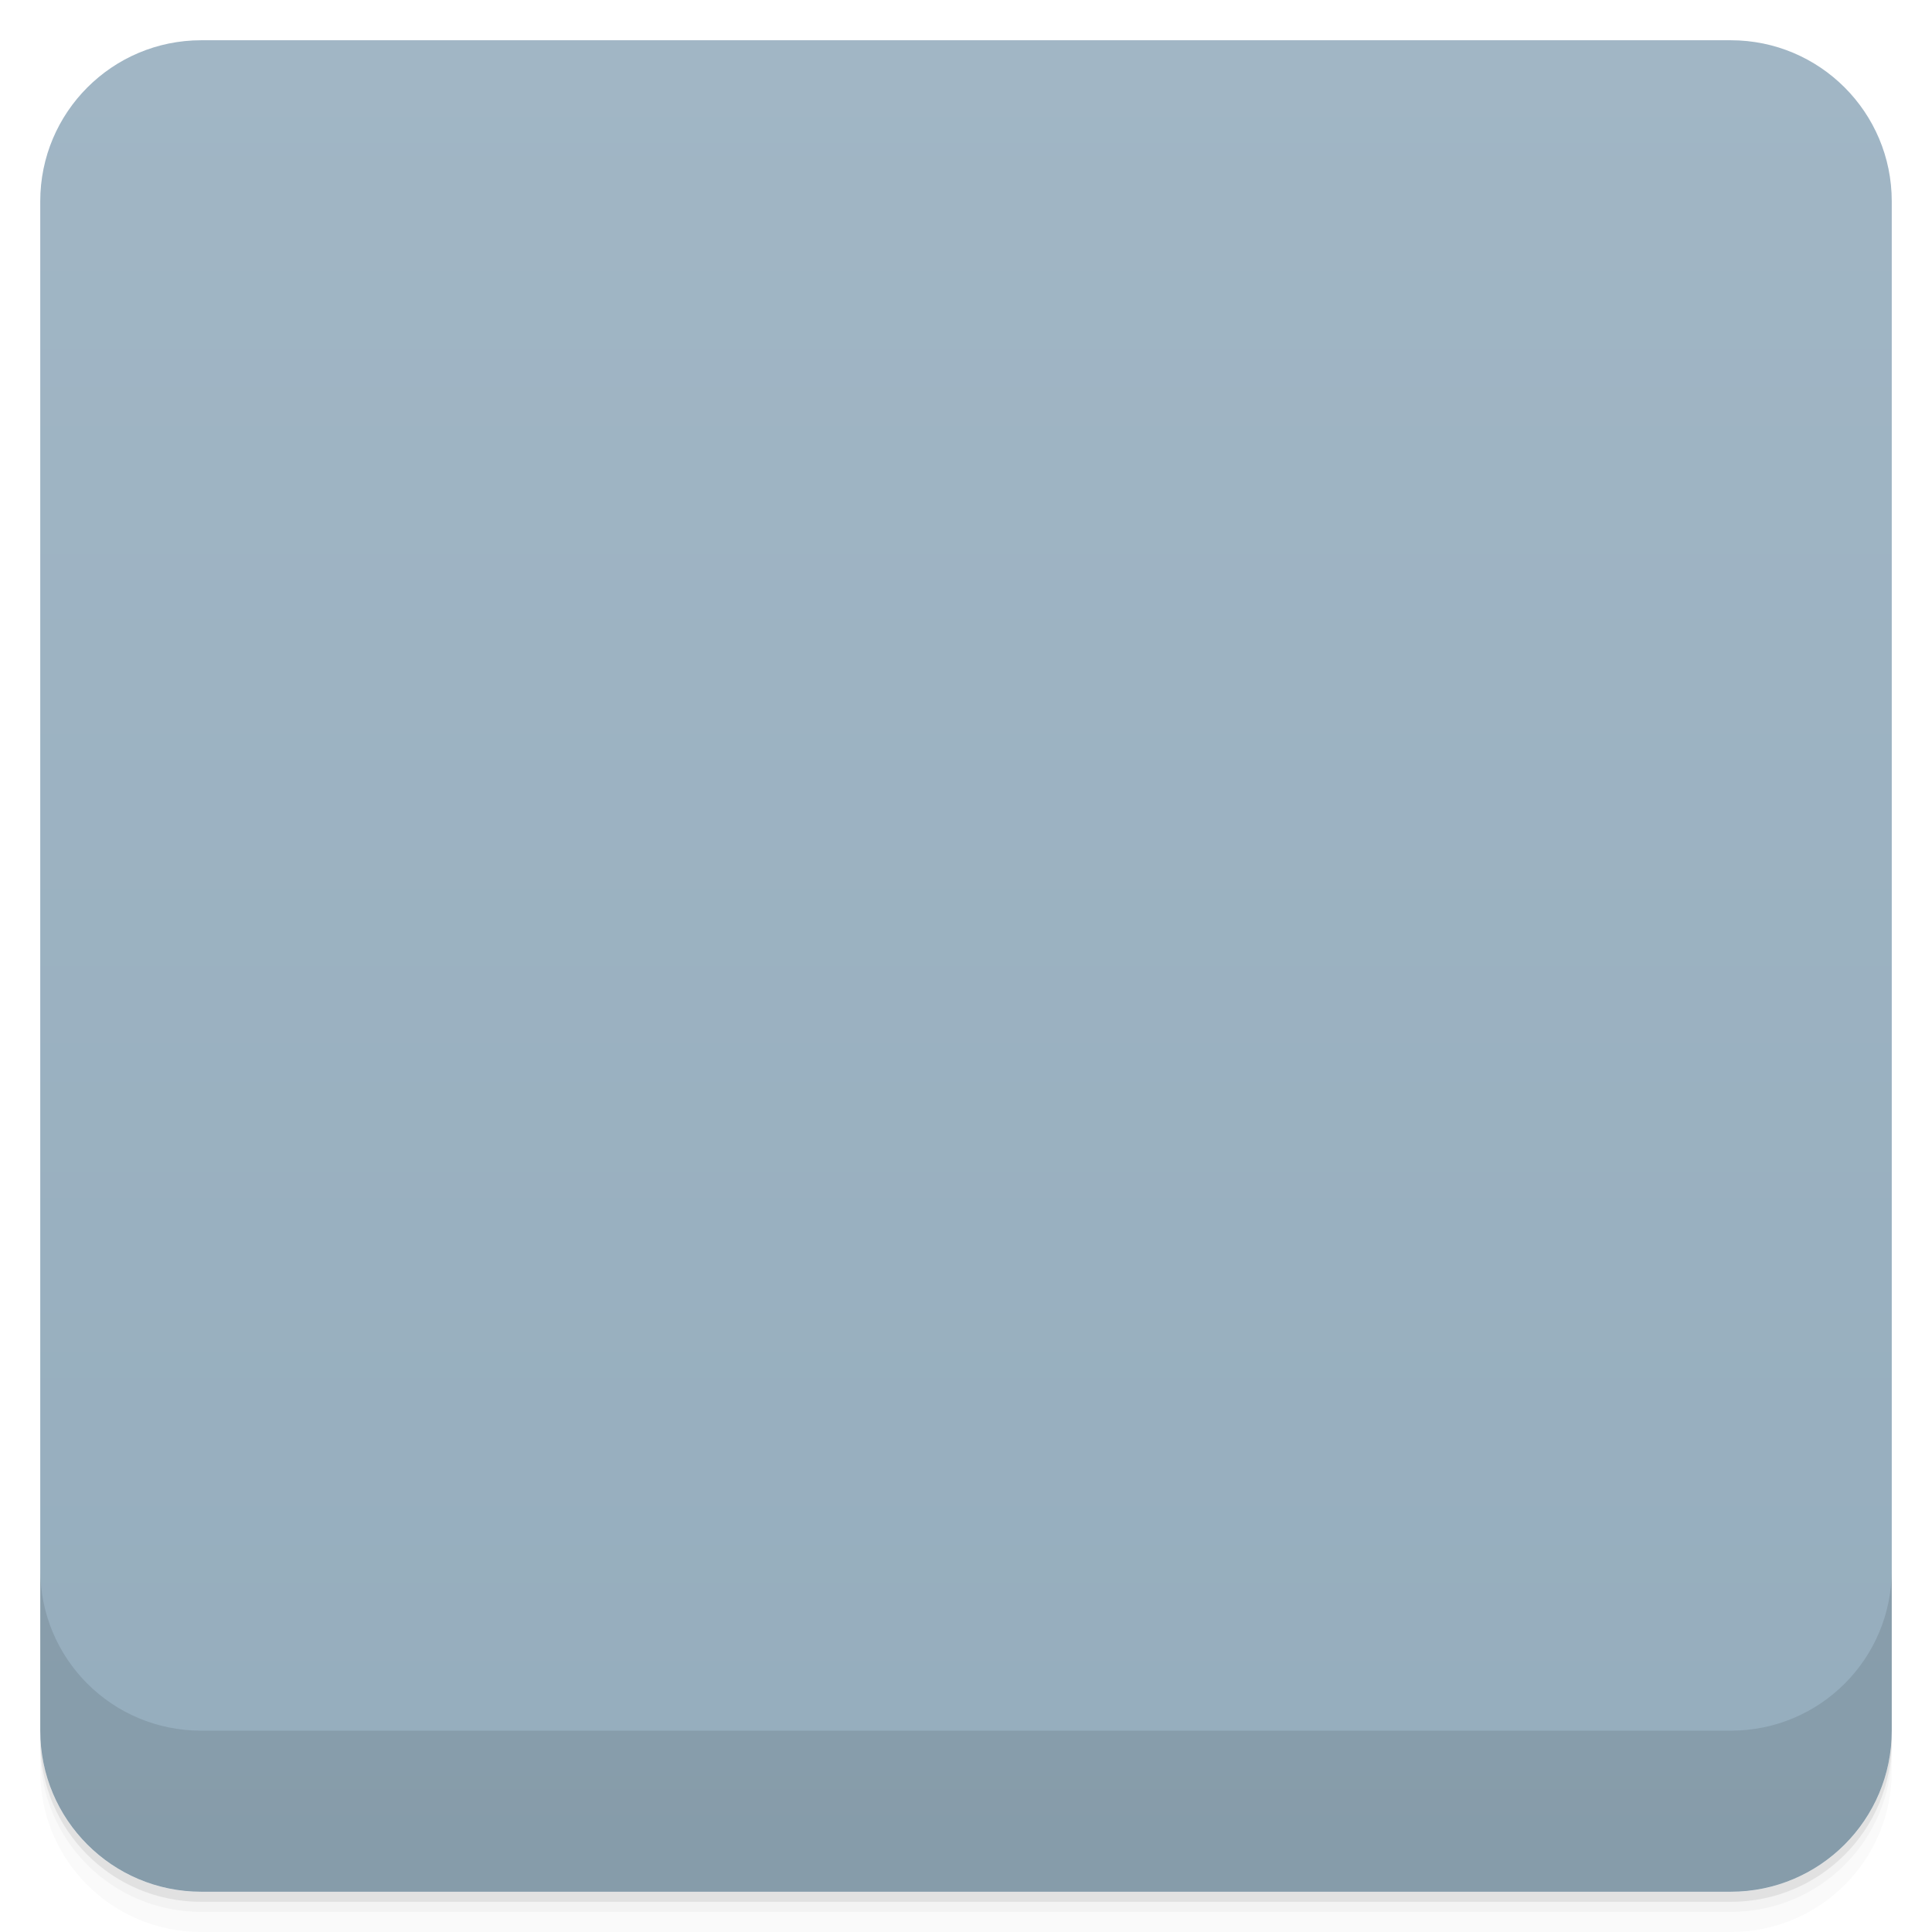
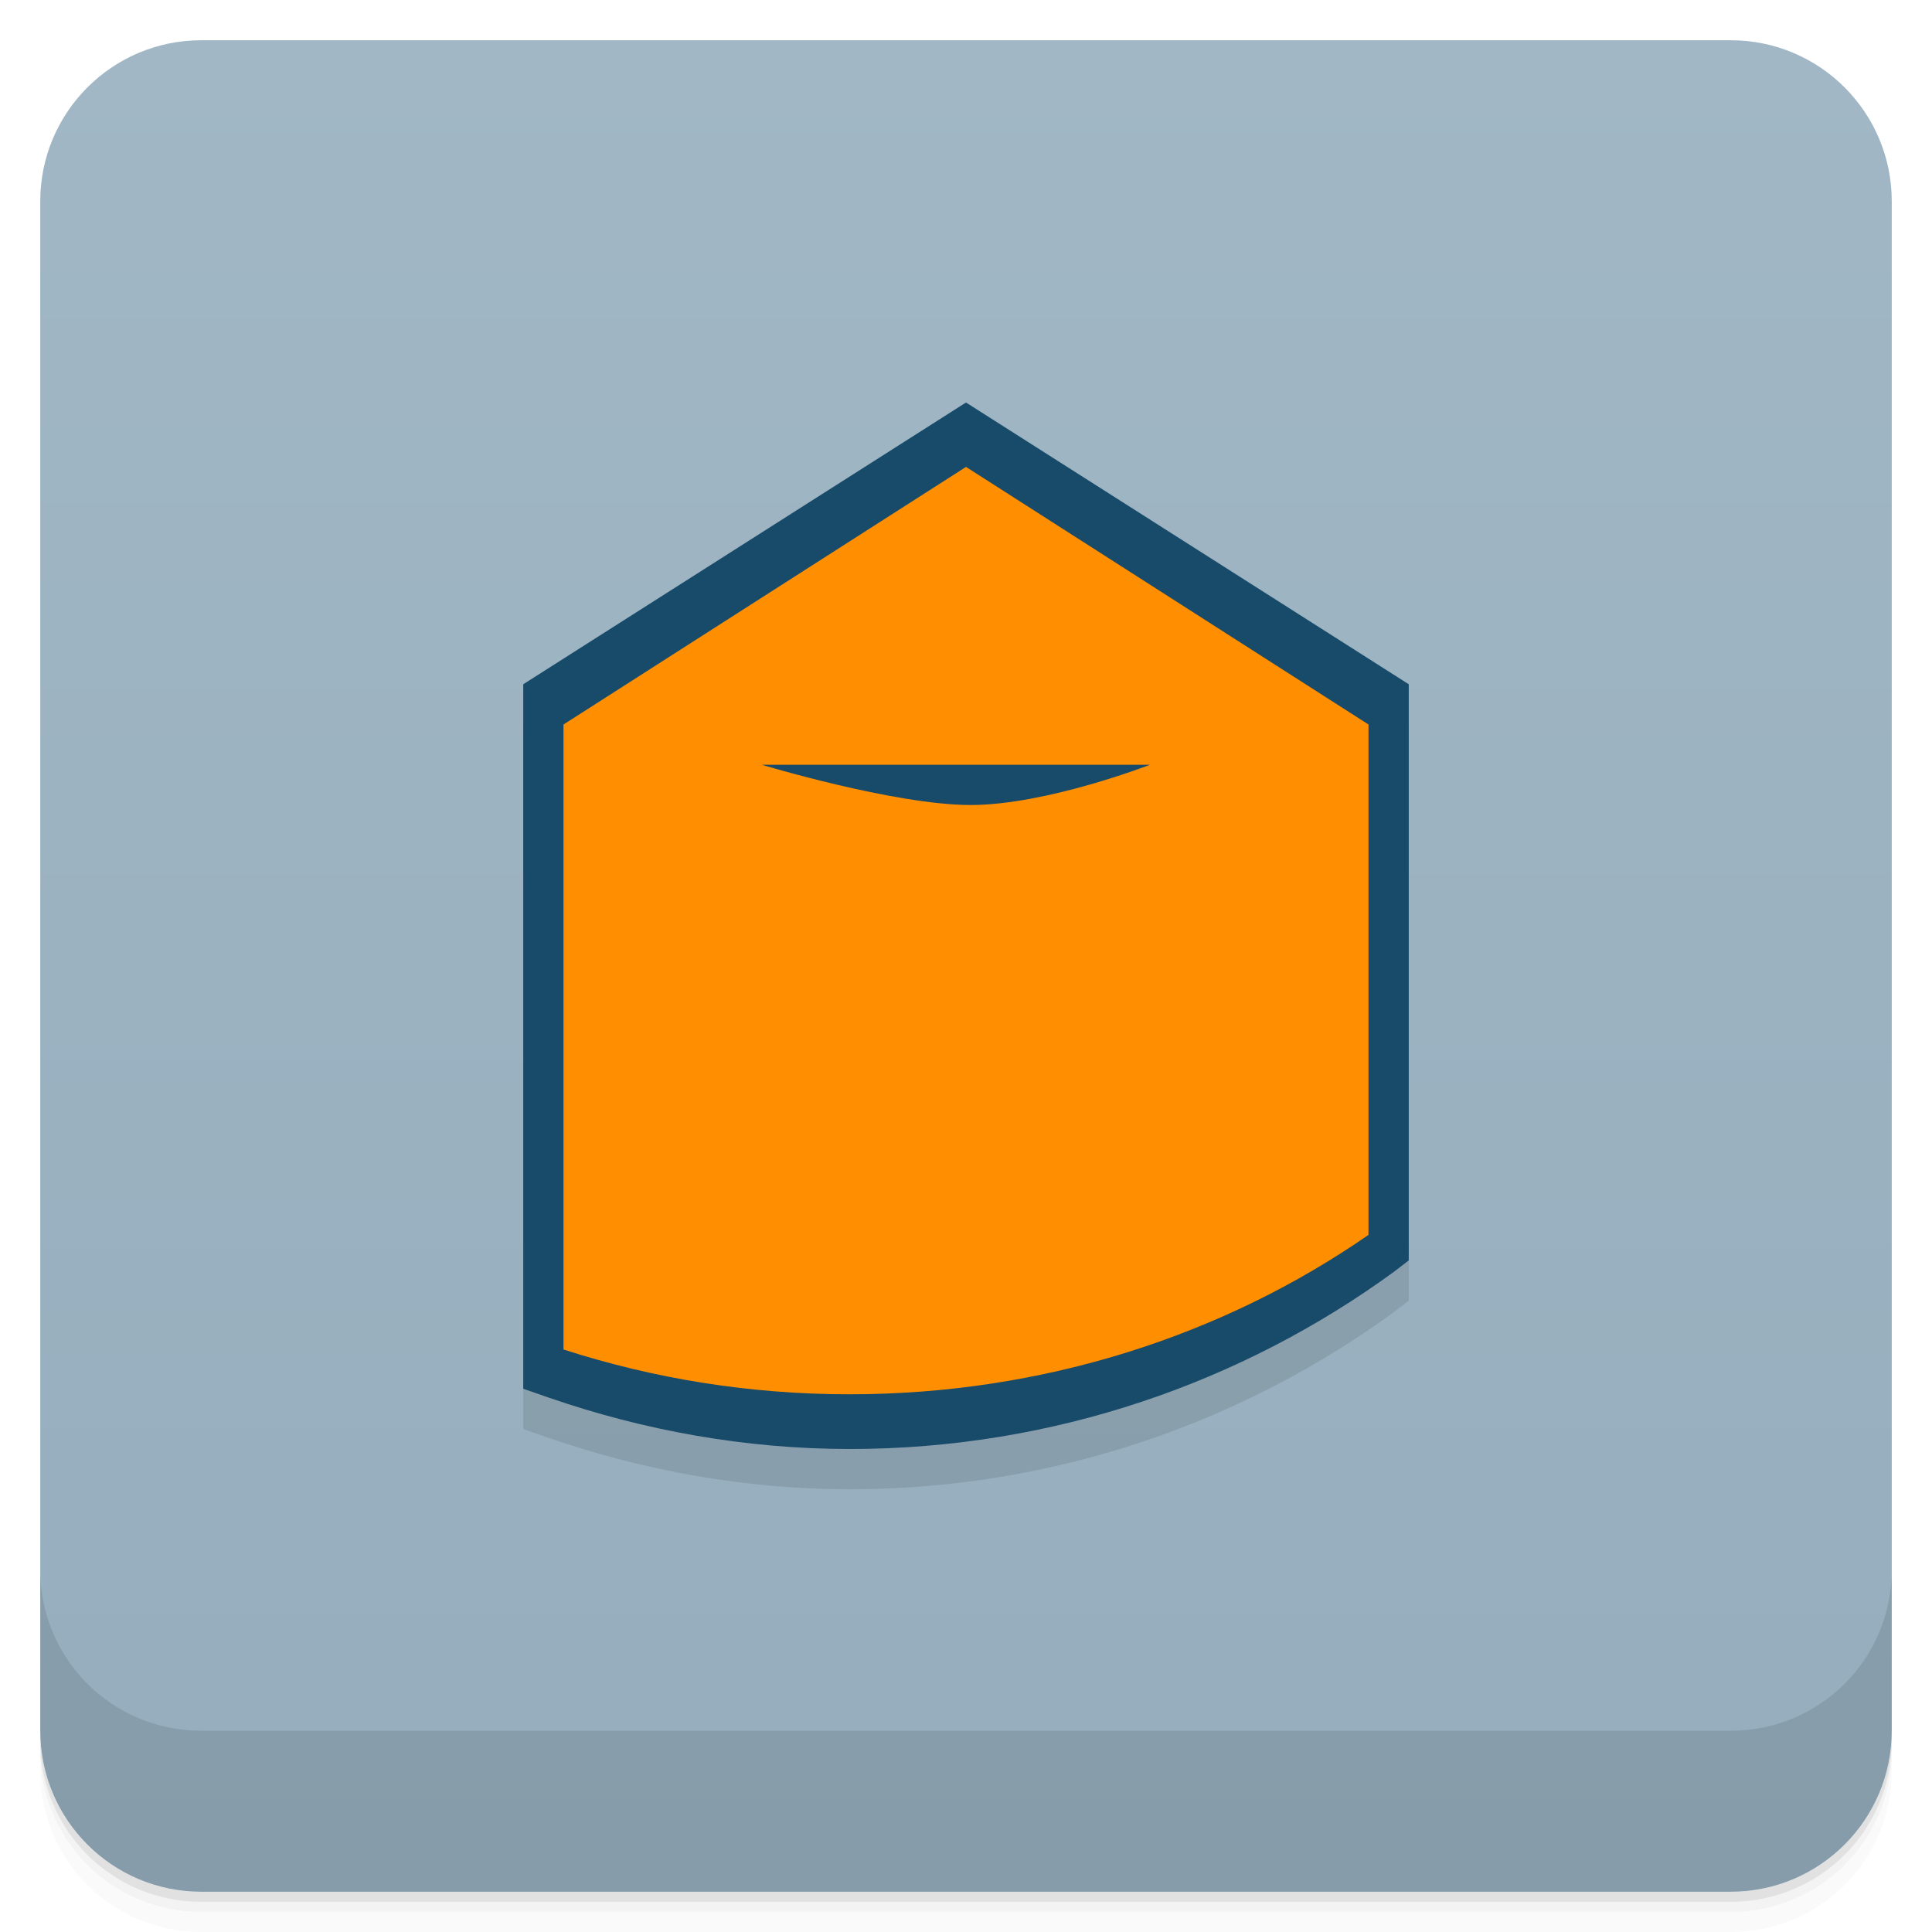
- <svg viewBox="0 0 48 48">
+ <svg xmlns="http://www.w3.org/2000/svg" version="1.1" viewBox="0 0 48 48">
  <defs>
-     <linearGradient id="linearGradient3764" x1="1" x2="47" gradientUnits="userSpaceOnUse" gradientTransform="translate(-48,0.00221467)">
-       <stop stop-color="#95adbd" stop-opacity="1" />
-       <stop offset="1" stop-color="#a1b6c5" stop-opacity="1" />
+     <linearGradient id="bg" x2="0" y1="1" y2="47" gradientUnits="userSpaceOnUse">
+       <stop style="stop-color:#a1b7c5" offset="0" />
+       <stop style="stop-color:#95adbd" offset="1" />
    </linearGradient>
-     <clipPath id="clipPath-547734261">
-       <g transform="translate(0,-1004.362)">
-         <rect rx="4" y="1005.36" x="1" height="46" width="46" fill="#1890d0" />
-       </g>
-     </clipPath>
-     <clipPath id="clipPath-561911378">
-       <g transform="translate(0,-1004.362)">
-         <rect rx="4" y="1005.36" x="1" height="46" width="46" fill="#1890d0" />
-       </g>
-     </clipPath>
  </defs>
-   <g>
-     <path d="m 1 43 l 0 0.25 c 0 2.216 1.784 4 4 4 l 38 0 c 2.216 0 4 -1.784 4 -4 l 0 -0.25 c 0 2.216 -1.784 4 -4 4 l -38 0 c -2.216 0 -4 -1.784 -4 -4 z m 0 0.5 l 0 0.5 c 0 2.216 1.784 4 4 4 l 38 0 c 2.216 0 4 -1.784 4 -4 l 0 -0.5 c 0 2.216 -1.784 4 -4 4 l -38 0 c -2.216 0 -4 -1.784 -4 -4 z" opacity="0.02" />
-     <path d="m 1 43.25 l 0 0.25 c 0 2.216 1.784 4 4 4 l 38 0 c 2.216 0 4 -1.784 4 -4 l 0 -0.25 c 0 2.216 -1.784 4 -4 4 l -38 0 c -2.216 0 -4 -1.784 -4 -4 z" opacity="0.05" />
-     <path d="m 1 43 l 0 0.25 c 0 2.216 1.784 4 4 4 l 38 0 c 2.216 0 4 -1.784 4 -4 l 0 -0.25 c 0 2.216 -1.784 4 -4 4 l -38 0 c -2.216 0 -4 -1.784 -4 -4 z" opacity="0.1" />
-   </g>
-   <g>
-     <rect width="46" height="46" x="-47" y="1" rx="4" transform="matrix(0,-1,1,0,0,0)" fill="url(#linearGradient3764)" fill-opacity="1" />
-   </g>
-   <g>
-     <g clip-path="url(#clipPath-547734261)">
-       <g opacity="0.1">
-         <g>
-           <path d="m 7.03 285.93 l -3.146 2.102 l 0 5.382 c 0.701 0.251 1.456 0.385 2.242 0.385 c 1.525 0 2.932 -0.509 4.061 -1.364 l 0 -4.402 m -4.746 0.431 l 3.039 0 c 0 0 -1.022 0.297 -1.401 0.297 c -0.386 0 -1.632 -0.297 -1.632 -0.297 m 0 0" transform="matrix(3.176185,0,0,3.051992,1.653803,-860.6756)" stroke-opacity="1" stroke="#184a69" stroke-linejoin="miter" stroke-linecap="butt" stroke-width="0.637" stroke-miterlimit="4" fill="#000" />
-           <path d="m 23.98 12.836 l -10 6.09 l 0 15.602 c 2.23 0.719 4.625 1.113 7.125 1.113 c 4.84 0 9.309 -1.477 12.891 -3.961 l 0 -12.758 m -15.07 1.258 l 9.645 0 c 0 0 -3.242 0.859 -4.457 0.859 c -1.219 0 -5.188 -0.859 -5.188 -0.859 m 0 0" stroke="none" fill-rule="nonzero" fill-opacity="1" fill="#000" />
-         </g>
-       </g>
-     </g>
-   </g>
-   <g>
-     <g clip-path="url(#clipPath-561911378)">
-       <g transform="translate(0,-1)">
-         <g>
-           <path d="m 7.03 285.93 l -3.146 2.102 l 0 5.382 c 0.701 0.251 1.456 0.385 2.242 0.385 c 1.525 0 2.932 -0.509 4.061 -1.364 l 0 -4.402 m -4.746 0.431 l 3.039 0 c 0 0 -1.022 0.297 -1.401 0.297 c -0.386 0 -1.632 -0.297 -1.632 -0.297 m 0 0" transform="matrix(3.176185,0,0,3.051992,1.653803,-860.6756)" stroke-opacity="1" fill="none" stroke="#184a69" stroke-linejoin="miter" stroke-linecap="butt" stroke-width="0.637" stroke-miterlimit="4" />
-           <path d="m 23.98 12.836 l -10 6.09 l 0 15.602 c 2.23 0.719 4.625 1.113 7.125 1.113 c 4.84 0 9.309 -1.477 12.891 -3.961 l 0 -12.758 m -15.07 1.258 l 9.645 0 c 0 0 -3.242 0.859 -4.457 0.859 c -1.219 0 -5.188 -0.859 -5.188 -0.859 m 0 0" fill="#ff8e00" stroke="none" fill-rule="nonzero" fill-opacity="1" />
-         </g>
-       </g>
-     </g>
-   </g>
-   <g>
-     <g transform="translate(0,-1004.362)">
-       <path d="m 1 1043.36 0 4 c 0 2.216 1.784 4 4 4 l 38 0 c 2.216 0 4 -1.784 4 -4 l 0 -4 c 0 2.216 -1.784 4 -4 4 l -38 0 c -2.216 0 -4 -1.784 -4 -4 z" opacity="0.1" />
-     </g>
-   </g>
+   <path style="opacity:.02" d="m1 43v0.25c0 2.216 1.784 4 4 4h38c2.216 0 4-1.784 4-4v-0.25c0 2.216-1.784 4-4 4h-38c-2.216 0-4-1.784-4-4zm0 0.5v0.5c0 2.216 1.784 4 4 4h38c2.216 0 4-1.784 4-4v-0.5c0 2.216-1.784 4-4 4h-38c-2.216 0-4-1.784-4-4z" />
+   <path style="opacity:.05" d="m1 43.25v0.25c0 2.216 1.784 4 4 4h38c2.216 0 4-1.784 4-4v-0.25c0 2.216-1.784 4-4 4h-38c-2.216 0-4-1.784-4-4z" />
+   <path style="opacity:.1" d="m1 43v0.25c0 2.216 1.784 4 4 4h38c2.216 0 4-1.784 4-4v-0.25c0 2.216-1.784 4-4 4h-38c-2.216 0-4-1.784-4-4z" />
+   <rect style="fill:url(#bg)" rx="4" height="46" width="46" y="1" x="1" />
+   <path style="opacity:.1" d="m1 39v4c0 2.216 1.784 4 4 4h38c2.216 0 4-1.784 4-4v-4c0 2.216-1.784 4-4 4h-38c-2.216 0-4-1.784-4-4z" />
+   <path style="opacity:.1;color-rendering:auto;color:#000000;isolation:auto;mix-blend-mode:normal;shape-rendering:auto;solid-color:#000000;image-rendering:auto;white-space:normal" d="m13 18v17.503l0.651 0.227c2.336 0.804 4.851 1.27 7.463 1.27 5.069 0 9.754-1.661 13.505-4.393l0.381-0.292v-14.315z" isolation="auto" mix-blend-mode="normal" />
+   <path style="color-rendering:auto;color:#000000;isolation:auto;mix-blend-mode:normal;shape-rendering:auto;solid-color:#000000;image-rendering:auto;white-space:normal;fill:#184a6a" d="m24 10-11 7v17.503l0.651 0.227c2.336 0.804 4.851 1.27 7.463 1.27 5.069 0 9.754-1.661 13.505-4.393l0.381-0.292v-14.315z" isolation="auto" mix-blend-mode="normal" />
+   <path style="fill:#ff8e00" d="m24 11.6-10 6.4v15.528c2.23 0.719 4.605 1.113 7.105 1.113 4.84 0 9.313-1.477 12.895-3.961v-12.68m-15.074 1h9.645s-2.571 1-4.457 1-5.188-1-5.188-1" />
</svg>
